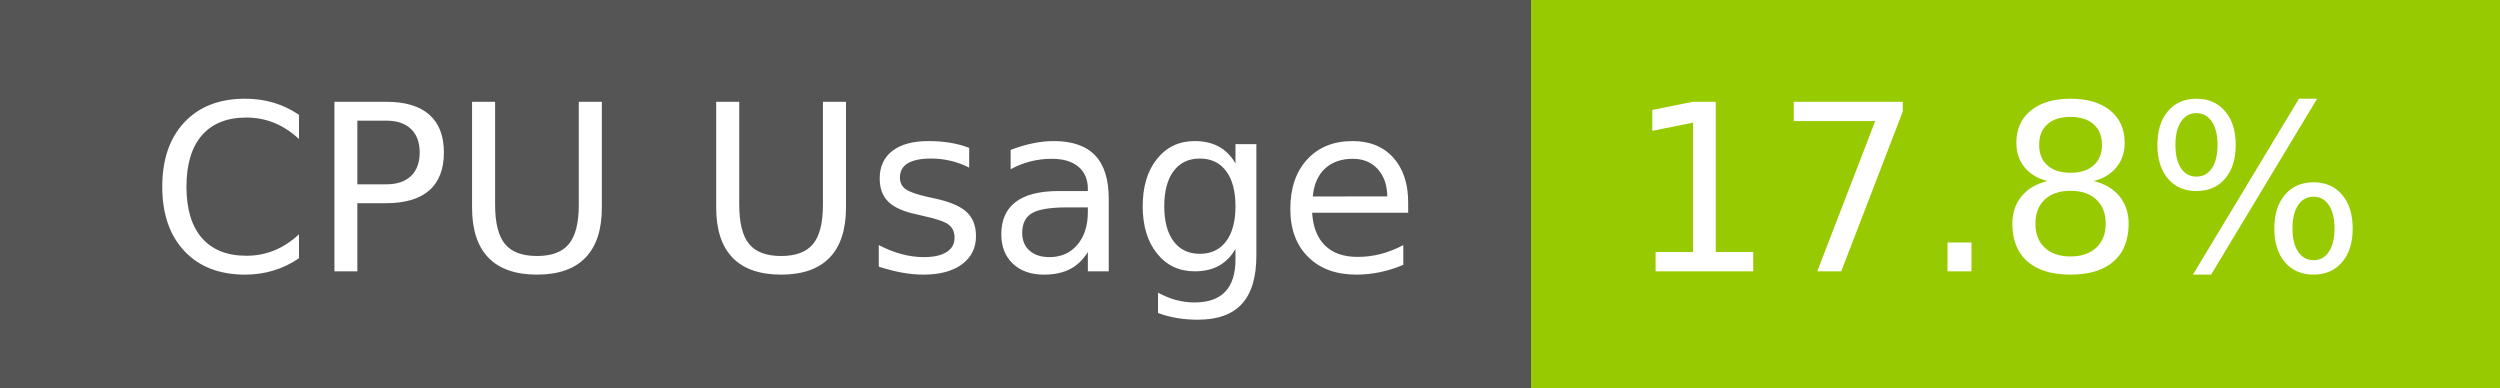
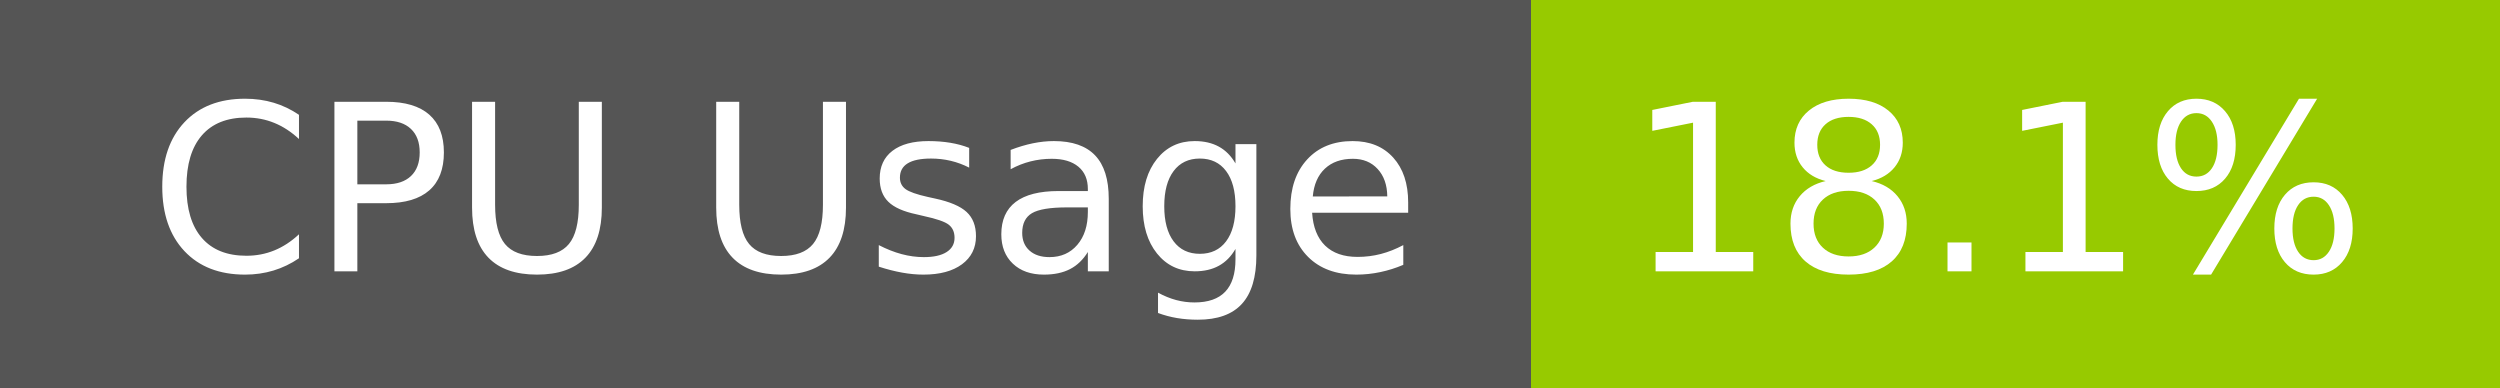
- <svg xmlns="http://www.w3.org/2000/svg" width="129" height="20" role="img" aria-label="CPU Usage: 17.8%">
+ <svg xmlns="http://www.w3.org/2000/svg" width="129" height="20" role="img" aria-label="CPU Usage: 18.1%">
  <g shape-rendering="crispEdges">
    <rect width="79" height="20" fill="#555" />
    <rect x="79" width="50" height="20" fill="#97ca00" />
  </g>
  <g fill="#fff" text-anchor="middle" font-family="Verdana,Geneva,DejaVu Sans,sans-serif" text-rendering="geometricPrecision" font-size="120">
    <text x="405" y="140" transform="scale(.1)" fill="#fff" textLength="665">CPU Usage</text>
-     <text x="1030" y="140" transform="scale(.1)" fill="#fff" textLength="390">17.8%</text>
+     <text x="1030" y="140" transform="scale(.1)" fill="#fff" textLength="390">18.1%</text>
  </g>
</svg>
